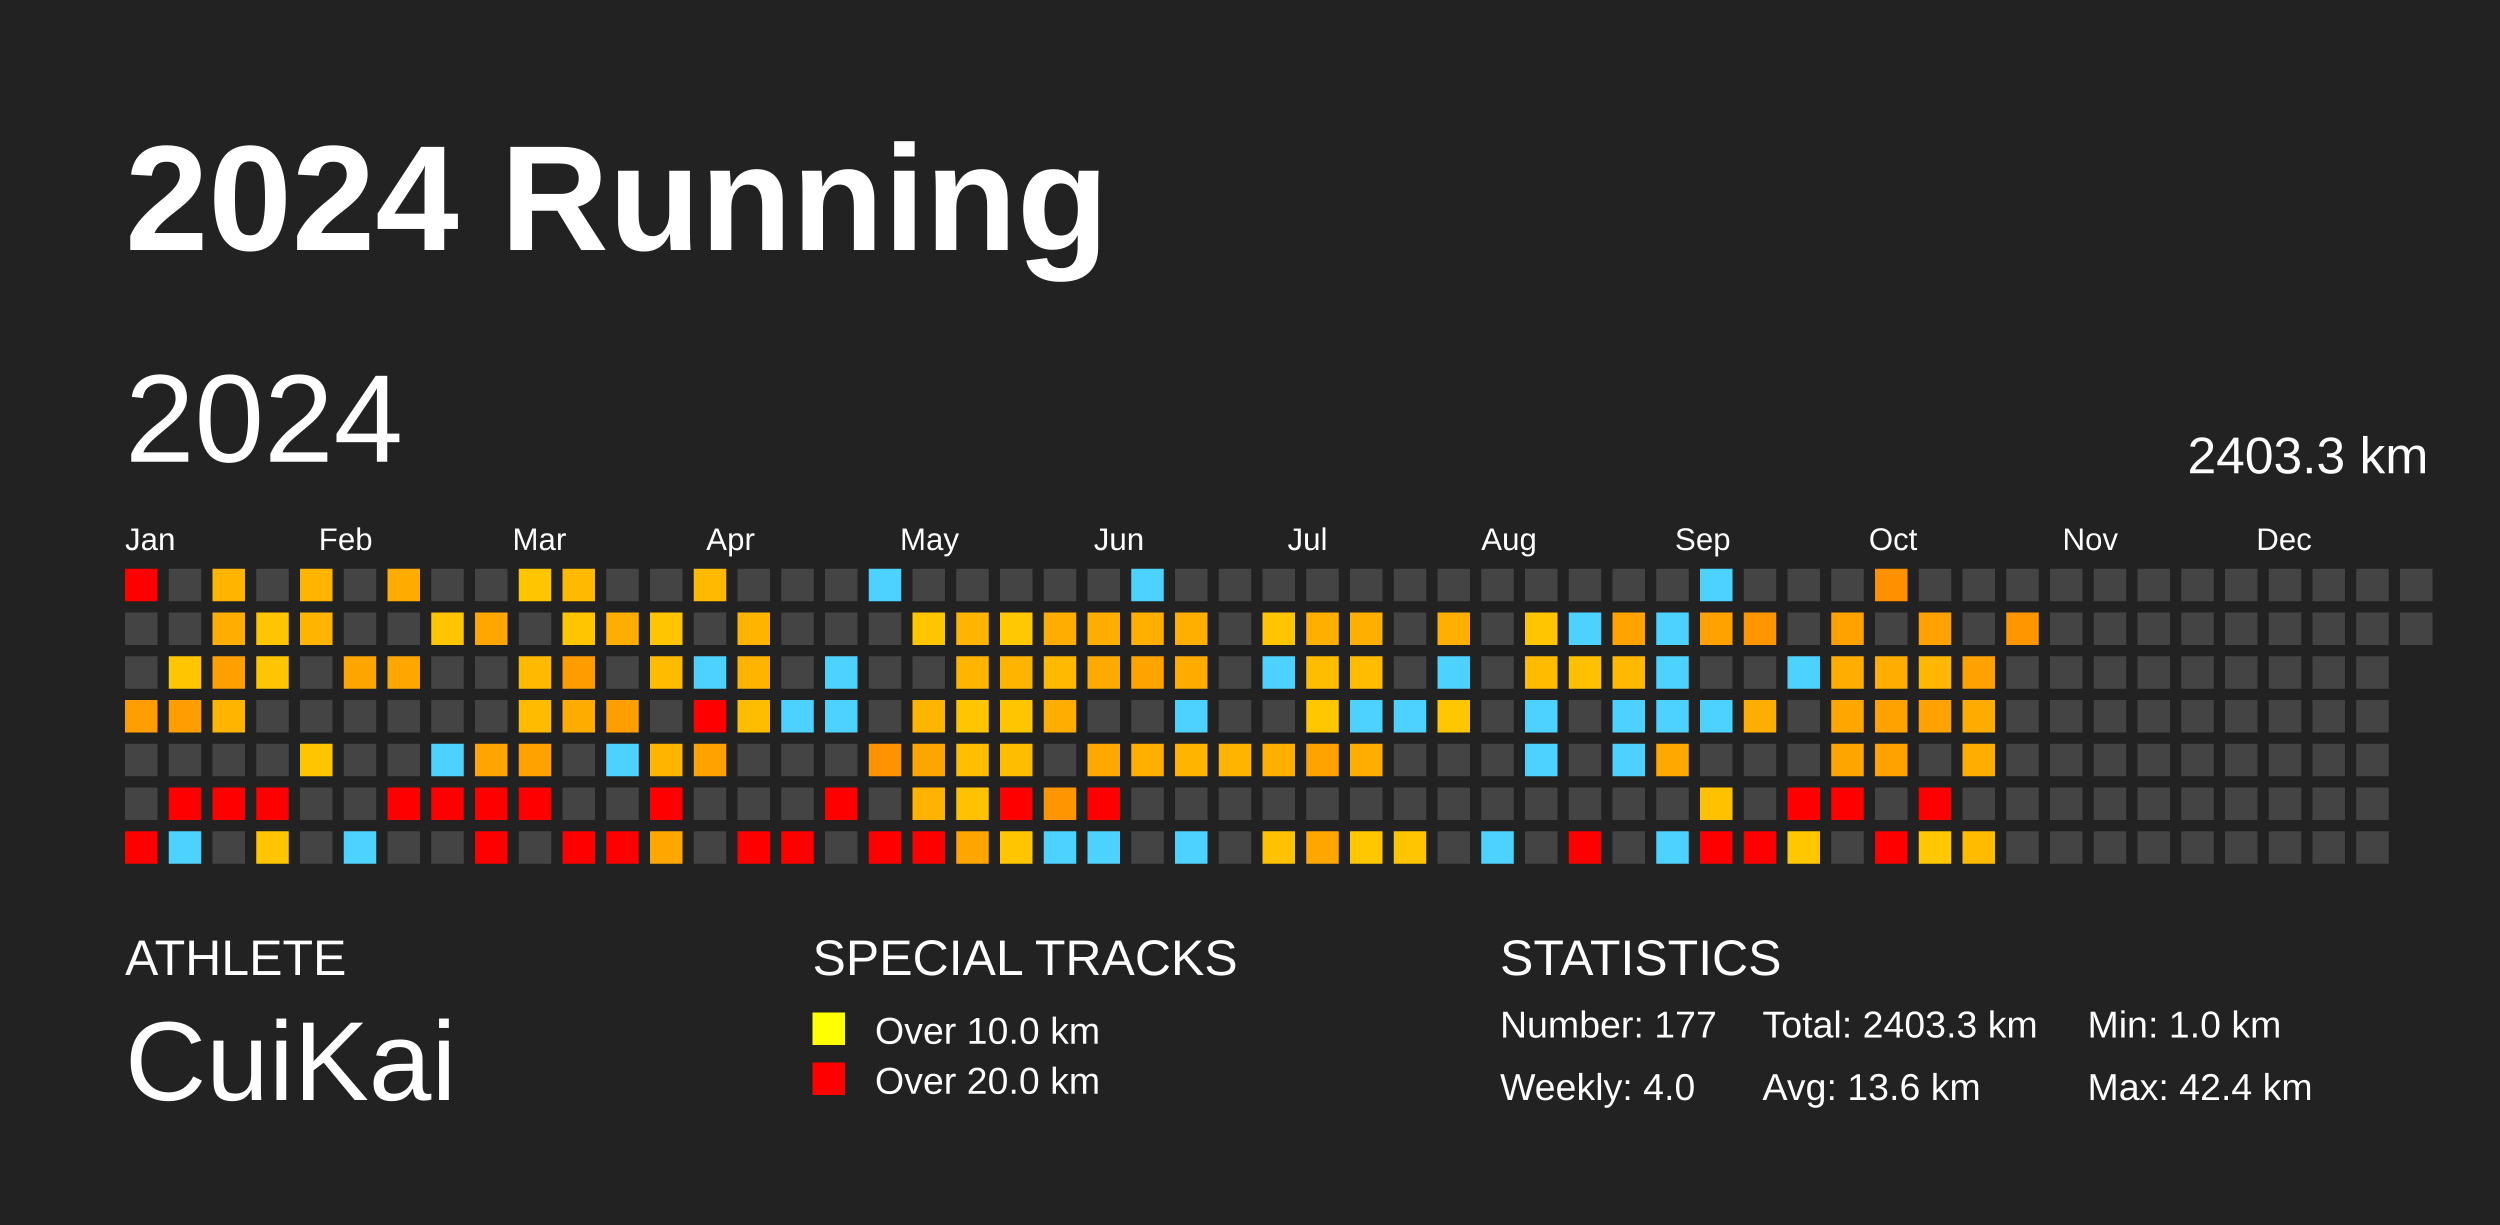
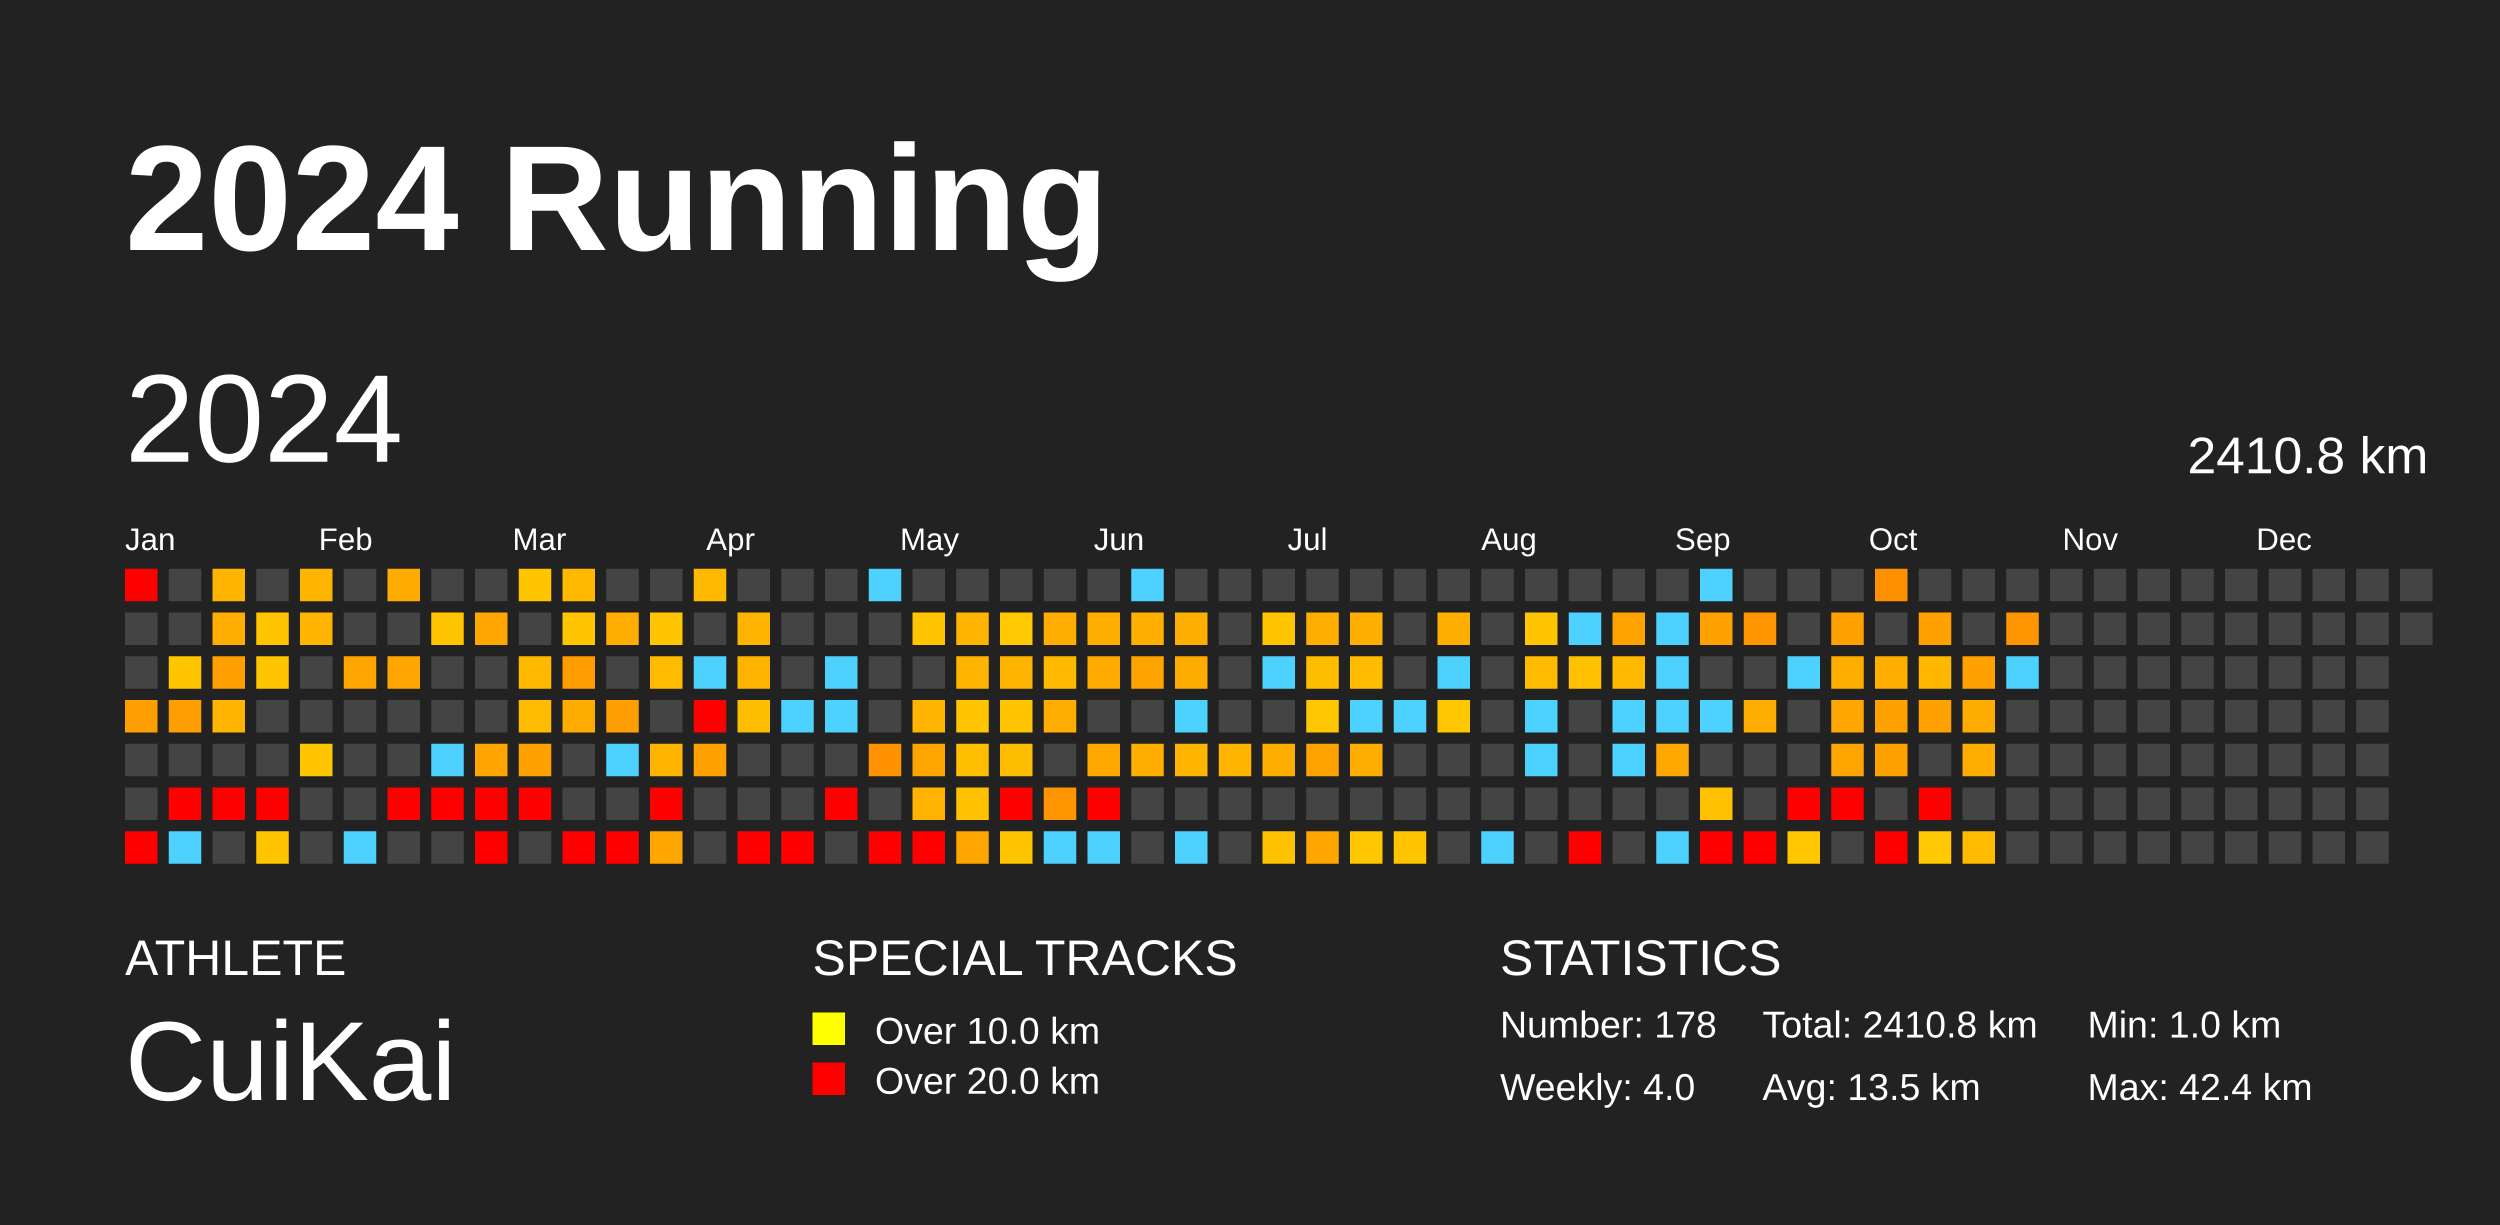
<svg xmlns="http://www.w3.org/2000/svg" baseProfile="full" height="98mm" version="1.1" viewBox="0,0,200,98" width="200mm">
  <defs />
  <rect fill="#222222" height="98" width="200" x="0" y="0" />
  <text fill="#FFFFFF" style="font-size:12px; font-family:Arial; font-weight:bold;" x="10" y="20">2024 Running</text>
  <text fill="#FFFFFF" style="font-size:4px; font-family:Arial" x="10" y="78">ATHLETE</text>
  <text fill="#FFFFFF" style="font-size:9px; font-family:Arial" x="10" y="88">CuiKai</text>
  <text fill="#FFFFFF" style="font-size:4px; font-family:Arial" x="65" y="78">SPECIAL TRACKS</text>
  <rect fill="yellow" height="2.6" width="2.6" x="65" y="81" />
  <text fill="#FFFFFF" style="font-size:3px; font-family:Arial" x="70" y="83.5">Over 10.0 km</text>
  <rect fill="red" height="2.6" width="2.6" x="65" y="85" />
  <text fill="#FFFFFF" style="font-size:3px; font-family:Arial" x="70" y="87.5">Over 20.0 km</text>
  <text fill="#FFFFFF" style="font-size:4px; font-family:Arial" x="120" y="78">STATISTICS</text>
-   <text fill="#FFFFFF" style="font-size:3px; font-family:Arial" x="120" y="83">Number: 177</text>
+   <text fill="#FFFFFF" style="font-size:3px; font-family:Arial" x="120" y="83">Number: 178</text>
  <text fill="#FFFFFF" style="font-size:3px; font-family:Arial" x="120" y="88">Weekly: 4.0</text>
-   <text fill="#FFFFFF" style="font-size:3px; font-family:Arial" x="141" y="83">Total: 2403.3 km</text>
-   <text fill="#FFFFFF" style="font-size:3px; font-family:Arial" x="141" y="88">Avg: 13.6 km</text>
+   <text fill="#FFFFFF" style="font-size:3px; font-family:Arial" x="141" y="83">Total: 2410.8 km</text>
+   <text fill="#FFFFFF" style="font-size:3px; font-family:Arial" x="141" y="88">Avg: 13.5 km</text>
  <text fill="#FFFFFF" style="font-size:3px; font-family:Arial" x="167" y="83">Min: 1.0 km</text>
  <text fill="#FFFFFF" style="font-size:3px; font-family:Arial" x="167" y="88">Max: 42.4 km</text>
  <text dominant-baseline="hanging" fill="#FFFFFF" style="font-size:10.0px; font-family:Arial;" x="10" y="30">2024</text>
-   <text dominant-baseline="hanging" fill="#FFFFFF" style="font-size:4.125px; font-family:Arial;" x="175" y="35">2403.3 km</text>
+   <text dominant-baseline="hanging" fill="#FFFFFF" style="font-size:4.125px; font-family:Arial;" x="175" y="35">2410.8 km</text>
  <text fill="#FFFFFF" style="font-size:2.5px; font-family:Arial" x="10.0" y="44">Jan</text>
  <text fill="#FFFFFF" style="font-size:2.5px; font-family:Arial" x="25.5" y="44">Feb</text>
  <text fill="#FFFFFF" style="font-size:2.5px; font-family:Arial" x="41.0" y="44">Mar</text>
  <text fill="#FFFFFF" style="font-size:2.5px; font-family:Arial" x="56.5" y="44">Apr</text>
  <text fill="#FFFFFF" style="font-size:2.5px; font-family:Arial" x="72.0" y="44">May</text>
  <text fill="#FFFFFF" style="font-size:2.5px; font-family:Arial" x="87.5" y="44">Jun</text>
  <text fill="#FFFFFF" style="font-size:2.5px; font-family:Arial" x="103.0" y="44">Jul</text>
  <text fill="#FFFFFF" style="font-size:2.5px; font-family:Arial" x="118.5" y="44">Aug</text>
  <text fill="#FFFFFF" style="font-size:2.5px; font-family:Arial" x="134.0" y="44">Sep</text>
  <text fill="#FFFFFF" style="font-size:2.5px; font-family:Arial" x="149.5" y="44">Oct</text>
  <text fill="#FFFFFF" style="font-size:2.5px; font-family:Arial" x="165.0" y="44">Nov</text>
  <text fill="#FFFFFF" style="font-size:2.5px; font-family:Arial" x="180.5" y="44">Dec</text>
  <rect fill="red" height="2.6" width="2.6" x="10.0" y="45.5" />
  <rect fill="#444444" height="2.6" width="2.6" x="10.0" y="49.0" />
  <rect fill="#444444" height="2.6" width="2.6" x="10.0" y="52.5" />
  <rect fill="#ff9e00" height="2.6" width="2.6" x="10.0" y="56.0" />
  <rect fill="#444444" height="2.6" width="2.6" x="10.0" y="59.5" />
  <rect fill="#444444" height="2.6" width="2.6" x="10.0" y="63.0" />
  <rect fill="red" height="2.6" width="2.6" x="10.0" y="66.5" />
  <rect fill="#444444" height="2.6" width="2.6" x="13.5" y="45.5" />
  <rect fill="#444444" height="2.6" width="2.6" x="13.5" y="49.0" />
  <rect fill="#ffc600" height="2.6" width="2.6" x="13.5" y="52.5" />
  <rect fill="#ff9e00" height="2.6" width="2.6" x="13.5" y="56.0" />
  <rect fill="#444444" height="2.6" width="2.6" x="13.5" y="59.5" />
  <rect fill="red" height="2.6" width="2.6" x="13.5" y="63.0" />
  <rect fill="#4dd2ff" height="2.6" width="2.6" x="13.5" y="66.5" />
  <rect fill="#ffb500" height="2.6" width="2.6" x="17.0" y="45.5" />
  <rect fill="#ffad00" height="2.6" width="2.6" x="17.0" y="49.0" />
  <rect fill="#ffa000" height="2.6" width="2.6" x="17.0" y="52.5" />
  <rect fill="#ffb500" height="2.6" width="2.6" x="17.0" y="56.0" />
  <rect fill="#444444" height="2.6" width="2.6" x="17.0" y="59.5" />
  <rect fill="red" height="2.6" width="2.6" x="17.0" y="63.0" />
  <rect fill="#444444" height="2.6" width="2.6" x="17.0" y="66.5" />
  <rect fill="#444444" height="2.6" width="2.6" x="20.5" y="45.5" />
  <rect fill="#ffc500" height="2.6" width="2.6" x="20.5" y="49.0" />
  <rect fill="#ffc500" height="2.6" width="2.6" x="20.5" y="52.5" />
  <rect fill="#444444" height="2.6" width="2.6" x="20.5" y="56.0" />
  <rect fill="#444444" height="2.6" width="2.6" x="20.5" y="59.5" />
  <rect fill="red" height="2.6" width="2.6" x="20.5" y="63.0" />
  <rect fill="#ffc600" height="2.6" width="2.6" x="20.5" y="66.5" />
  <rect fill="#ffb500" height="2.6" width="2.6" x="24.0" y="45.5" />
  <rect fill="#ffb500" height="2.6" width="2.6" x="24.0" y="49.0" />
  <rect fill="#444444" height="2.6" width="2.6" x="24.0" y="52.5" />
  <rect fill="#444444" height="2.6" width="2.6" x="24.0" y="56.0" />
  <rect fill="#ffc600" height="2.6" width="2.6" x="24.0" y="59.5" />
  <rect fill="#444444" height="2.6" width="2.6" x="24.0" y="63.0" />
  <rect fill="#444444" height="2.6" width="2.6" x="24.0" y="66.5" />
  <rect fill="#444444" height="2.6" width="2.6" x="27.5" y="45.5" />
  <rect fill="#444444" height="2.6" width="2.6" x="27.5" y="49.0" />
  <rect fill="#ffa500" height="2.6" width="2.6" x="27.5" y="52.5" />
  <rect fill="#444444" height="2.6" width="2.6" x="27.5" y="56.0" />
  <rect fill="#444444" height="2.6" width="2.6" x="27.5" y="59.5" />
  <rect fill="#444444" height="2.6" width="2.6" x="27.5" y="63.0" />
  <rect fill="#4dd2ff" height="2.6" width="2.6" x="27.5" y="66.5" />
  <rect fill="#ffab00" height="2.6" width="2.6" x="31.0" y="45.5" />
  <rect fill="#444444" height="2.6" width="2.6" x="31.0" y="49.0" />
  <rect fill="#ffa700" height="2.6" width="2.6" x="31.0" y="52.5" />
  <rect fill="#444444" height="2.6" width="2.6" x="31.0" y="56.0" />
  <rect fill="#444444" height="2.6" width="2.6" x="31.0" y="59.5" />
  <rect fill="red" height="2.6" width="2.6" x="31.0" y="63.0" />
  <rect fill="#444444" height="2.6" width="2.6" x="31.0" y="66.5" />
  <rect fill="#444444" height="2.6" width="2.6" x="34.5" y="45.5" />
  <rect fill="#ffc500" height="2.6" width="2.6" x="34.5" y="49.0" />
  <rect fill="#444444" height="2.6" width="2.6" x="34.5" y="52.5" />
  <rect fill="#444444" height="2.6" width="2.6" x="34.5" y="56.0" />
  <rect fill="#4dd2ff" height="2.6" width="2.6" x="34.5" y="59.5" />
  <rect fill="red" height="2.6" width="2.6" x="34.5" y="63.0" />
  <rect fill="#444444" height="2.6" width="2.6" x="34.5" y="66.5" />
  <rect fill="#444444" height="2.6" width="2.6" x="38.0" y="45.5" />
  <rect fill="#ffa700" height="2.6" width="2.6" x="38.0" y="49.0" />
  <rect fill="#444444" height="2.6" width="2.6" x="38.0" y="52.5" />
  <rect fill="#444444" height="2.6" width="2.6" x="38.0" y="56.0" />
  <rect fill="#ffa400" height="2.6" width="2.6" x="38.0" y="59.5" />
  <rect fill="red" height="2.6" width="2.6" x="38.0" y="63.0" />
  <rect fill="red" height="2.6" width="2.6" x="38.0" y="66.5" />
  <rect fill="#ffc600" height="2.6" width="2.6" x="41.5" y="45.5" />
  <rect fill="#444444" height="2.6" width="2.6" x="41.5" y="49.0" />
  <rect fill="#ffba00" height="2.6" width="2.6" x="41.5" y="52.5" />
  <rect fill="#ffbb00" height="2.6" width="2.6" x="41.5" y="56.0" />
  <rect fill="#ffa200" height="2.6" width="2.6" x="41.5" y="59.5" />
  <rect fill="red" height="2.6" width="2.6" x="41.5" y="63.0" />
  <rect fill="#444444" height="2.6" width="2.6" x="41.5" y="66.5" />
  <rect fill="#ffba00" height="2.6" width="2.6" x="45.0" y="45.5" />
  <rect fill="#ffc500" height="2.6" width="2.6" x="45.0" y="49.0" />
  <rect fill="#ff9c00" height="2.6" width="2.6" x="45.0" y="52.5" />
  <rect fill="#ffac00" height="2.6" width="2.6" x="45.0" y="56.0" />
  <rect fill="#444444" height="2.6" width="2.6" x="45.0" y="59.5" />
  <rect fill="#444444" height="2.6" width="2.6" x="45.0" y="63.0" />
  <rect fill="red" height="2.6" width="2.6" x="45.0" y="66.5" />
  <rect fill="#444444" height="2.6" width="2.6" x="48.5" y="45.5" />
  <rect fill="#ffad00" height="2.6" width="2.6" x="48.5" y="49.0" />
  <rect fill="#444444" height="2.6" width="2.6" x="48.5" y="52.5" />
  <rect fill="#ff9e00" height="2.6" width="2.6" x="48.5" y="56.0" />
  <rect fill="#4dd2ff" height="2.6" width="2.6" x="48.5" y="59.5" />
  <rect fill="#444444" height="2.6" width="2.6" x="48.5" y="63.0" />
  <rect fill="red" height="2.6" width="2.6" x="48.5" y="66.5" />
  <rect fill="#444444" height="2.6" width="2.6" x="52.0" y="45.5" />
  <rect fill="#ffc500" height="2.6" width="2.6" x="52.0" y="49.0" />
  <rect fill="#ffbb00" height="2.6" width="2.6" x="52.0" y="52.5" />
  <rect fill="#444444" height="2.6" width="2.6" x="52.0" y="56.0" />
  <rect fill="#ffb500" height="2.6" width="2.6" x="52.0" y="59.5" />
  <rect fill="red" height="2.6" width="2.6" x="52.0" y="63.0" />
  <rect fill="#ffa700" height="2.6" width="2.6" x="52.0" y="66.5" />
  <rect fill="#ffba00" height="2.6" width="2.6" x="55.5" y="45.5" />
  <rect fill="#444444" height="2.6" width="2.6" x="55.5" y="49.0" />
  <rect fill="#4dd2ff" height="2.6" width="2.6" x="55.5" y="52.5" />
  <rect fill="red" height="2.6" width="2.6" x="55.5" y="56.0" />
  <rect fill="#ffa200" height="2.6" width="2.6" x="55.5" y="59.5" />
  <rect fill="#444444" height="2.6" width="2.6" x="55.5" y="63.0" />
  <rect fill="#444444" height="2.6" width="2.6" x="55.5" y="66.5" />
  <rect fill="#444444" height="2.6" width="2.6" x="59.0" y="45.5" />
  <rect fill="#ffb500" height="2.6" width="2.6" x="59.0" y="49.0" />
  <rect fill="#ffb500" height="2.6" width="2.6" x="59.0" y="52.5" />
  <rect fill="#ffbd00" height="2.6" width="2.6" x="59.0" y="56.0" />
  <rect fill="#444444" height="2.6" width="2.6" x="59.0" y="59.5" />
  <rect fill="#444444" height="2.6" width="2.6" x="59.0" y="63.0" />
  <rect fill="red" height="2.6" width="2.6" x="59.0" y="66.5" />
  <rect fill="#444444" height="2.6" width="2.6" x="62.5" y="45.5" />
  <rect fill="#444444" height="2.6" width="2.6" x="62.5" y="49.0" />
  <rect fill="#444444" height="2.6" width="2.6" x="62.5" y="52.5" />
  <rect fill="#4dd2ff" height="2.6" width="2.6" x="62.5" y="56.0" />
  <rect fill="#444444" height="2.6" width="2.6" x="62.5" y="59.5" />
  <rect fill="#444444" height="2.6" width="2.6" x="62.5" y="63.0" />
  <rect fill="red" height="2.6" width="2.6" x="62.5" y="66.5" />
  <rect fill="#444444" height="2.6" width="2.6" x="66.0" y="45.5" />
  <rect fill="#444444" height="2.6" width="2.6" x="66.0" y="49.0" />
  <rect fill="#4dd2ff" height="2.6" width="2.6" x="66.0" y="52.5" />
  <rect fill="#4dd2ff" height="2.6" width="2.6" x="66.0" y="56.0" />
  <rect fill="#444444" height="2.6" width="2.6" x="66.0" y="59.5" />
  <rect fill="red" height="2.6" width="2.6" x="66.0" y="63.0" />
  <rect fill="#444444" height="2.6" width="2.6" x="66.0" y="66.5" />
  <rect fill="#4dd2ff" height="2.6" width="2.6" x="69.5" y="45.5" />
  <rect fill="#444444" height="2.6" width="2.6" x="69.5" y="49.0" />
  <rect fill="#444444" height="2.6" width="2.6" x="69.5" y="52.5" />
  <rect fill="#444444" height="2.6" width="2.6" x="69.5" y="56.0" />
  <rect fill="#ff9200" height="2.6" width="2.6" x="69.5" y="59.5" />
  <rect fill="#444444" height="2.6" width="2.6" x="69.5" y="63.0" />
  <rect fill="red" height="2.6" width="2.6" x="69.5" y="66.5" />
  <rect fill="#444444" height="2.6" width="2.6" x="73.0" y="45.5" />
  <rect fill="#ffc600" height="2.6" width="2.6" x="73.0" y="49.0" />
  <rect fill="#444444" height="2.6" width="2.6" x="73.0" y="52.5" />
  <rect fill="#ffb500" height="2.6" width="2.6" x="73.0" y="56.0" />
  <rect fill="#ffa500" height="2.6" width="2.6" x="73.0" y="59.5" />
  <rect fill="#ffb300" height="2.6" width="2.6" x="73.0" y="63.0" />
  <rect fill="red" height="2.6" width="2.6" x="73.0" y="66.5" />
  <rect fill="#444444" height="2.6" width="2.6" x="76.5" y="45.5" />
  <rect fill="#ffb400" height="2.6" width="2.6" x="76.5" y="49.0" />
  <rect fill="#ffb500" height="2.6" width="2.6" x="76.5" y="52.5" />
  <rect fill="#ffc500" height="2.6" width="2.6" x="76.5" y="56.0" />
  <rect fill="#ffbe00" height="2.6" width="2.6" x="76.5" y="59.5" />
  <rect fill="#ffc100" height="2.6" width="2.6" x="76.5" y="63.0" />
  <rect fill="#ffa500" height="2.6" width="2.6" x="76.5" y="66.5" />
  <rect fill="#444444" height="2.6" width="2.6" x="80.0" y="45.5" />
  <rect fill="#ffc800" height="2.6" width="2.6" x="80.0" y="49.0" />
  <rect fill="#ffb500" height="2.6" width="2.6" x="80.0" y="52.5" />
  <rect fill="#ffc500" height="2.6" width="2.6" x="80.0" y="56.0" />
  <rect fill="#ffbd00" height="2.6" width="2.6" x="80.0" y="59.5" />
  <rect fill="red" height="2.6" width="2.6" x="80.0" y="63.0" />
  <rect fill="#ffc600" height="2.6" width="2.6" x="80.0" y="66.5" />
  <rect fill="#444444" height="2.6" width="2.6" x="83.5" y="45.5" />
  <rect fill="#ffad00" height="2.6" width="2.6" x="83.5" y="49.0" />
  <rect fill="#ffba00" height="2.6" width="2.6" x="83.5" y="52.5" />
  <rect fill="#ffad00" height="2.6" width="2.6" x="83.5" y="56.0" />
  <rect fill="#444444" height="2.6" width="2.6" x="83.5" y="59.5" />
  <rect fill="#ff9500" height="2.6" width="2.6" x="83.5" y="63.0" />
  <rect fill="#4dd2ff" height="2.6" width="2.6" x="83.5" y="66.5" />
  <rect fill="#444444" height="2.6" width="2.6" x="87.0" y="45.5" />
  <rect fill="#ffae00" height="2.6" width="2.6" x="87.0" y="49.0" />
  <rect fill="#ffaa00" height="2.6" width="2.6" x="87.0" y="52.5" />
  <rect fill="#444444" height="2.6" width="2.6" x="87.0" y="56.0" />
  <rect fill="#ffa900" height="2.6" width="2.6" x="87.0" y="59.5" />
  <rect fill="red" height="2.6" width="2.6" x="87.0" y="63.0" />
  <rect fill="#4dd2ff" height="2.6" width="2.6" x="87.0" y="66.5" />
  <rect fill="#4dd2ff" height="2.6" width="2.6" x="90.5" y="45.5" />
  <rect fill="#ffaf00" height="2.6" width="2.6" x="90.5" y="49.0" />
  <rect fill="#ffa300" height="2.6" width="2.6" x="90.5" y="52.5" />
  <rect fill="#444444" height="2.6" width="2.6" x="90.5" y="56.0" />
  <rect fill="#ffaf00" height="2.6" width="2.6" x="90.5" y="59.5" />
  <rect fill="#444444" height="2.6" width="2.6" x="90.5" y="63.0" />
  <rect fill="#444444" height="2.6" width="2.6" x="90.5" y="66.5" />
  <rect fill="#444444" height="2.6" width="2.6" x="94.0" y="45.5" />
  <rect fill="#ffaf00" height="2.6" width="2.6" x="94.0" y="49.0" />
  <rect fill="#ffac00" height="2.6" width="2.6" x="94.0" y="52.5" />
  <rect fill="#4dd2ff" height="2.6" width="2.6" x="94.0" y="56.0" />
  <rect fill="#ffb500" height="2.6" width="2.6" x="94.0" y="59.5" />
  <rect fill="#444444" height="2.6" width="2.6" x="94.0" y="63.0" />
  <rect fill="#4dd2ff" height="2.6" width="2.6" x="94.0" y="66.5" />
  <rect fill="#444444" height="2.6" width="2.6" x="97.5" y="45.5" />
  <rect fill="#444444" height="2.6" width="2.6" x="97.5" y="49.0" />
  <rect fill="#444444" height="2.6" width="2.6" x="97.5" y="52.5" />
  <rect fill="#444444" height="2.6" width="2.6" x="97.5" y="56.0" />
  <rect fill="#ffb400" height="2.6" width="2.6" x="97.5" y="59.5" />
  <rect fill="#444444" height="2.6" width="2.6" x="97.5" y="63.0" />
  <rect fill="#444444" height="2.6" width="2.6" x="97.5" y="66.5" />
  <rect fill="#444444" height="2.6" width="2.6" x="101.0" y="45.5" />
  <rect fill="#ffc500" height="2.6" width="2.6" x="101.0" y="49.0" />
  <rect fill="#4dd2ff" height="2.6" width="2.6" x="101.0" y="52.5" />
  <rect fill="#444444" height="2.6" width="2.6" x="101.0" y="56.0" />
  <rect fill="#ffaf00" height="2.6" width="2.6" x="101.0" y="59.5" />
  <rect fill="#444444" height="2.6" width="2.6" x="101.0" y="63.0" />
  <rect fill="#ffc200" height="2.6" width="2.6" x="101.0" y="66.5" />
  <rect fill="#444444" height="2.6" width="2.6" x="104.5" y="45.5" />
  <rect fill="#ffaf00" height="2.6" width="2.6" x="104.5" y="49.0" />
  <rect fill="#ffbd00" height="2.6" width="2.6" x="104.5" y="52.5" />
  <rect fill="#ffc700" height="2.6" width="2.6" x="104.5" y="56.0" />
  <rect fill="#ffa300" height="2.6" width="2.6" x="104.5" y="59.5" />
  <rect fill="#444444" height="2.6" width="2.6" x="104.5" y="63.0" />
  <rect fill="#ffa600" height="2.6" width="2.6" x="104.5" y="66.5" />
  <rect fill="#444444" height="2.6" width="2.6" x="108.0" y="45.5" />
  <rect fill="#ffaf00" height="2.6" width="2.6" x="108.0" y="49.0" />
  <rect fill="#ffbc00" height="2.6" width="2.6" x="108.0" y="52.5" />
  <rect fill="#4dd2ff" height="2.6" width="2.6" x="108.0" y="56.0" />
  <rect fill="#ffad00" height="2.6" width="2.6" x="108.0" y="59.5" />
  <rect fill="#444444" height="2.6" width="2.6" x="108.0" y="63.0" />
  <rect fill="#ffc700" height="2.6" width="2.6" x="108.0" y="66.5" />
  <rect fill="#444444" height="2.6" width="2.6" x="111.5" y="45.5" />
  <rect fill="#444444" height="2.6" width="2.6" x="111.5" y="49.0" />
  <rect fill="#444444" height="2.6" width="2.6" x="111.5" y="52.5" />
  <rect fill="#4dd2ff" height="2.6" width="2.6" x="111.5" y="56.0" />
  <rect fill="#444444" height="2.6" width="2.6" x="111.5" y="59.5" />
  <rect fill="#444444" height="2.6" width="2.6" x="111.5" y="63.0" />
  <rect fill="#ffc500" height="2.6" width="2.6" x="111.5" y="66.5" />
  <rect fill="#444444" height="2.6" width="2.6" x="115.0" y="45.5" />
  <rect fill="#ffaf00" height="2.6" width="2.6" x="115.0" y="49.0" />
  <rect fill="#4dd2ff" height="2.6" width="2.6" x="115.0" y="52.5" />
  <rect fill="#ffc700" height="2.6" width="2.6" x="115.0" y="56.0" />
  <rect fill="#444444" height="2.6" width="2.6" x="115.0" y="59.5" />
  <rect fill="#444444" height="2.6" width="2.6" x="115.0" y="63.0" />
  <rect fill="#444444" height="2.6" width="2.6" x="115.0" y="66.5" />
  <rect fill="#444444" height="2.6" width="2.6" x="118.5" y="45.5" />
  <rect fill="#444444" height="2.6" width="2.6" x="118.5" y="49.0" />
  <rect fill="#444444" height="2.6" width="2.6" x="118.5" y="52.5" />
  <rect fill="#444444" height="2.6" width="2.6" x="118.5" y="56.0" />
  <rect fill="#444444" height="2.6" width="2.6" x="118.5" y="59.5" />
  <rect fill="#444444" height="2.6" width="2.6" x="118.5" y="63.0" />
  <rect fill="#4dd2ff" height="2.6" width="2.6" x="118.5" y="66.5" />
  <rect fill="#444444" height="2.6" width="2.6" x="122.0" y="45.5" />
  <rect fill="#ffc500" height="2.6" width="2.6" x="122.0" y="49.0" />
  <rect fill="#ffbb00" height="2.6" width="2.6" x="122.0" y="52.5" />
  <rect fill="#4dd2ff" height="2.6" width="2.6" x="122.0" y="56.0" />
  <rect fill="#4dd2ff" height="2.6" width="2.6" x="122.0" y="59.5" />
  <rect fill="#444444" height="2.6" width="2.6" x="122.0" y="63.0" />
  <rect fill="#444444" height="2.6" width="2.6" x="122.0" y="66.5" />
  <rect fill="#444444" height="2.6" width="2.6" x="125.5" y="45.5" />
  <rect fill="#4dd2ff" height="2.6" width="2.6" x="125.5" y="49.0" />
  <rect fill="#ffc000" height="2.6" width="2.6" x="125.5" y="52.5" />
  <rect fill="#444444" height="2.6" width="2.6" x="125.5" y="56.0" />
  <rect fill="#444444" height="2.6" width="2.6" x="125.5" y="59.5" />
  <rect fill="#444444" height="2.6" width="2.6" x="125.5" y="63.0" />
  <rect fill="red" height="2.6" width="2.6" x="125.5" y="66.5" />
  <rect fill="#444444" height="2.6" width="2.6" x="129.0" y="45.5" />
  <rect fill="#ffa300" height="2.6" width="2.6" x="129.0" y="49.0" />
  <rect fill="#ffb900" height="2.6" width="2.6" x="129.0" y="52.5" />
  <rect fill="#4dd2ff" height="2.6" width="2.6" x="129.0" y="56.0" />
  <rect fill="#4dd2ff" height="2.6" width="2.6" x="129.0" y="59.5" />
  <rect fill="#444444" height="2.6" width="2.6" x="129.0" y="63.0" />
  <rect fill="#444444" height="2.6" width="2.6" x="129.0" y="66.5" />
  <rect fill="#444444" height="2.6" width="2.6" x="132.5" y="45.5" />
  <rect fill="#4dd2ff" height="2.6" width="2.6" x="132.5" y="49.0" />
  <rect fill="#4dd2ff" height="2.6" width="2.6" x="132.5" y="52.5" />
  <rect fill="#4dd2ff" height="2.6" width="2.6" x="132.5" y="56.0" />
  <rect fill="#ffa900" height="2.6" width="2.6" x="132.5" y="59.5" />
  <rect fill="#444444" height="2.6" width="2.6" x="132.5" y="63.0" />
  <rect fill="#4dd2ff" height="2.6" width="2.6" x="132.5" y="66.5" />
  <rect fill="#4dd2ff" height="2.6" width="2.6" x="136.0" y="45.5" />
  <rect fill="#ffa200" height="2.6" width="2.6" x="136.0" y="49.0" />
  <rect fill="#444444" height="2.6" width="2.6" x="136.0" y="52.5" />
  <rect fill="#4dd2ff" height="2.6" width="2.6" x="136.0" y="56.0" />
  <rect fill="#444444" height="2.6" width="2.6" x="136.0" y="59.5" />
  <rect fill="#ffc100" height="2.6" width="2.6" x="136.0" y="63.0" />
  <rect fill="red" height="2.6" width="2.6" x="136.0" y="66.5" />
  <rect fill="#444444" height="2.6" width="2.6" x="139.5" y="45.5" />
  <rect fill="#ff9600" height="2.6" width="2.6" x="139.5" y="49.0" />
  <rect fill="#444444" height="2.6" width="2.6" x="139.5" y="52.5" />
  <rect fill="#ffae00" height="2.6" width="2.6" x="139.5" y="56.0" />
  <rect fill="#444444" height="2.6" width="2.6" x="139.5" y="59.5" />
  <rect fill="#444444" height="2.6" width="2.6" x="139.5" y="63.0" />
  <rect fill="red" height="2.6" width="2.6" x="139.5" y="66.5" />
  <rect fill="#444444" height="2.6" width="2.6" x="143.0" y="45.5" />
  <rect fill="#444444" height="2.6" width="2.6" x="143.0" y="49.0" />
  <rect fill="#4dd2ff" height="2.6" width="2.6" x="143.0" y="52.5" />
  <rect fill="#444444" height="2.6" width="2.6" x="143.0" y="56.0" />
  <rect fill="#444444" height="2.6" width="2.6" x="143.0" y="59.5" />
  <rect fill="red" height="2.6" width="2.6" x="143.0" y="63.0" />
  <rect fill="#ffc700" height="2.6" width="2.6" x="143.0" y="66.5" />
  <rect fill="#444444" height="2.6" width="2.6" x="146.5" y="45.5" />
  <rect fill="#ffa200" height="2.6" width="2.6" x="146.5" y="49.0" />
  <rect fill="#ffae00" height="2.6" width="2.6" x="146.5" y="52.5" />
  <rect fill="#ffa700" height="2.6" width="2.6" x="146.5" y="56.0" />
  <rect fill="#ffa500" height="2.6" width="2.6" x="146.5" y="59.5" />
  <rect fill="red" height="2.6" width="2.6" x="146.5" y="63.0" />
  <rect fill="#444444" height="2.6" width="2.6" x="146.5" y="66.5" />
  <rect fill="#ff9000" height="2.6" width="2.6" x="150.0" y="45.5" />
  <rect fill="#444444" height="2.6" width="2.6" x="150.0" y="49.0" />
  <rect fill="#ffae00" height="2.6" width="2.6" x="150.0" y="52.5" />
  <rect fill="#ffa200" height="2.6" width="2.6" x="150.0" y="56.0" />
  <rect fill="#ffa200" height="2.6" width="2.6" x="150.0" y="59.5" />
  <rect fill="#444444" height="2.6" width="2.6" x="150.0" y="63.0" />
  <rect fill="red" height="2.6" width="2.6" x="150.0" y="66.5" />
  <rect fill="#444444" height="2.6" width="2.6" x="153.5" y="45.5" />
  <rect fill="#ffa200" height="2.6" width="2.6" x="153.5" y="49.0" />
  <rect fill="#ffb700" height="2.6" width="2.6" x="153.5" y="52.5" />
  <rect fill="#ffa200" height="2.6" width="2.6" x="153.5" y="56.0" />
  <rect fill="#444444" height="2.6" width="2.6" x="153.5" y="59.5" />
  <rect fill="red" height="2.6" width="2.6" x="153.5" y="63.0" />
  <rect fill="#ffc800" height="2.6" width="2.6" x="153.5" y="66.5" />
  <rect fill="#444444" height="2.6" width="2.6" x="157.0" y="45.5" />
  <rect fill="#444444" height="2.6" width="2.6" x="157.0" y="49.0" />
  <rect fill="#ffa100" height="2.6" width="2.6" x="157.0" y="52.5" />
  <rect fill="#ffac00" height="2.6" width="2.6" x="157.0" y="56.0" />
  <rect fill="#ffad00" height="2.6" width="2.6" x="157.0" y="59.5" />
  <rect fill="#444444" height="2.6" width="2.6" x="157.0" y="63.0" />
  <rect fill="#ffbb00" height="2.6" width="2.6" x="157.0" y="66.5" />
  <rect fill="#444444" height="2.6" width="2.6" x="160.5" y="45.5" />
  <rect fill="#ff9600" height="2.6" width="2.6" x="160.5" y="49.0" />
-   <rect fill="#444444" height="2.6" width="2.6" x="160.5" y="52.5" />
+   <rect fill="#4dd2ff" height="2.6" width="2.6" x="160.5" y="52.5" />
  <rect fill="#444444" height="2.6" width="2.6" x="160.5" y="56.0" />
  <rect fill="#444444" height="2.6" width="2.6" x="160.5" y="59.5" />
  <rect fill="#444444" height="2.6" width="2.6" x="160.5" y="63.0" />
  <rect fill="#444444" height="2.6" width="2.6" x="160.5" y="66.5" />
  <rect fill="#444444" height="2.6" width="2.6" x="164.0" y="45.5" />
  <rect fill="#444444" height="2.6" width="2.6" x="164.0" y="49.0" />
  <rect fill="#444444" height="2.6" width="2.6" x="164.0" y="52.5" />
  <rect fill="#444444" height="2.6" width="2.6" x="164.0" y="56.0" />
  <rect fill="#444444" height="2.6" width="2.6" x="164.0" y="59.5" />
  <rect fill="#444444" height="2.6" width="2.6" x="164.0" y="63.0" />
  <rect fill="#444444" height="2.6" width="2.6" x="164.0" y="66.5" />
  <rect fill="#444444" height="2.6" width="2.6" x="167.5" y="45.5" />
  <rect fill="#444444" height="2.6" width="2.6" x="167.5" y="49.0" />
  <rect fill="#444444" height="2.6" width="2.6" x="167.5" y="52.5" />
  <rect fill="#444444" height="2.6" width="2.6" x="167.5" y="56.0" />
  <rect fill="#444444" height="2.6" width="2.6" x="167.5" y="59.5" />
  <rect fill="#444444" height="2.6" width="2.6" x="167.5" y="63.0" />
  <rect fill="#444444" height="2.6" width="2.6" x="167.5" y="66.5" />
  <rect fill="#444444" height="2.6" width="2.6" x="171.0" y="45.5" />
  <rect fill="#444444" height="2.6" width="2.6" x="171.0" y="49.0" />
  <rect fill="#444444" height="2.6" width="2.6" x="171.0" y="52.5" />
  <rect fill="#444444" height="2.6" width="2.6" x="171.0" y="56.0" />
  <rect fill="#444444" height="2.6" width="2.6" x="171.0" y="59.5" />
  <rect fill="#444444" height="2.6" width="2.6" x="171.0" y="63.0" />
  <rect fill="#444444" height="2.6" width="2.6" x="171.0" y="66.5" />
  <rect fill="#444444" height="2.6" width="2.6" x="174.5" y="45.5" />
  <rect fill="#444444" height="2.6" width="2.6" x="174.5" y="49.0" />
  <rect fill="#444444" height="2.6" width="2.6" x="174.5" y="52.5" />
  <rect fill="#444444" height="2.6" width="2.6" x="174.5" y="56.0" />
  <rect fill="#444444" height="2.6" width="2.6" x="174.5" y="59.5" />
  <rect fill="#444444" height="2.6" width="2.6" x="174.5" y="63.0" />
  <rect fill="#444444" height="2.6" width="2.6" x="174.5" y="66.5" />
  <rect fill="#444444" height="2.6" width="2.6" x="178.0" y="45.5" />
  <rect fill="#444444" height="2.6" width="2.6" x="178.0" y="49.0" />
  <rect fill="#444444" height="2.6" width="2.6" x="178.0" y="52.5" />
  <rect fill="#444444" height="2.6" width="2.6" x="178.0" y="56.0" />
  <rect fill="#444444" height="2.6" width="2.6" x="178.0" y="59.5" />
  <rect fill="#444444" height="2.6" width="2.6" x="178.0" y="63.0" />
  <rect fill="#444444" height="2.6" width="2.6" x="178.0" y="66.5" />
  <rect fill="#444444" height="2.6" width="2.6" x="181.5" y="45.5" />
  <rect fill="#444444" height="2.6" width="2.6" x="181.5" y="49.0" />
  <rect fill="#444444" height="2.6" width="2.6" x="181.5" y="52.5" />
  <rect fill="#444444" height="2.6" width="2.6" x="181.5" y="56.0" />
  <rect fill="#444444" height="2.6" width="2.6" x="181.5" y="59.5" />
  <rect fill="#444444" height="2.6" width="2.6" x="181.5" y="63.0" />
  <rect fill="#444444" height="2.6" width="2.6" x="181.5" y="66.5" />
  <rect fill="#444444" height="2.6" width="2.6" x="185.0" y="45.5" />
  <rect fill="#444444" height="2.6" width="2.6" x="185.0" y="49.0" />
  <rect fill="#444444" height="2.6" width="2.6" x="185.0" y="52.5" />
  <rect fill="#444444" height="2.6" width="2.6" x="185.0" y="56.0" />
  <rect fill="#444444" height="2.6" width="2.6" x="185.0" y="59.5" />
  <rect fill="#444444" height="2.6" width="2.6" x="185.0" y="63.0" />
  <rect fill="#444444" height="2.6" width="2.6" x="185.0" y="66.5" />
  <rect fill="#444444" height="2.6" width="2.6" x="188.5" y="45.5" />
  <rect fill="#444444" height="2.6" width="2.6" x="188.5" y="49.0" />
  <rect fill="#444444" height="2.6" width="2.6" x="188.5" y="52.5" />
  <rect fill="#444444" height="2.6" width="2.6" x="188.5" y="56.0" />
  <rect fill="#444444" height="2.6" width="2.6" x="188.5" y="59.5" />
  <rect fill="#444444" height="2.6" width="2.6" x="188.5" y="63.0" />
  <rect fill="#444444" height="2.6" width="2.6" x="188.5" y="66.5" />
  <rect fill="#444444" height="2.6" width="2.6" x="192.0" y="45.5" />
  <rect fill="#444444" height="2.6" width="2.6" x="192.0" y="49.0" />
</svg>
